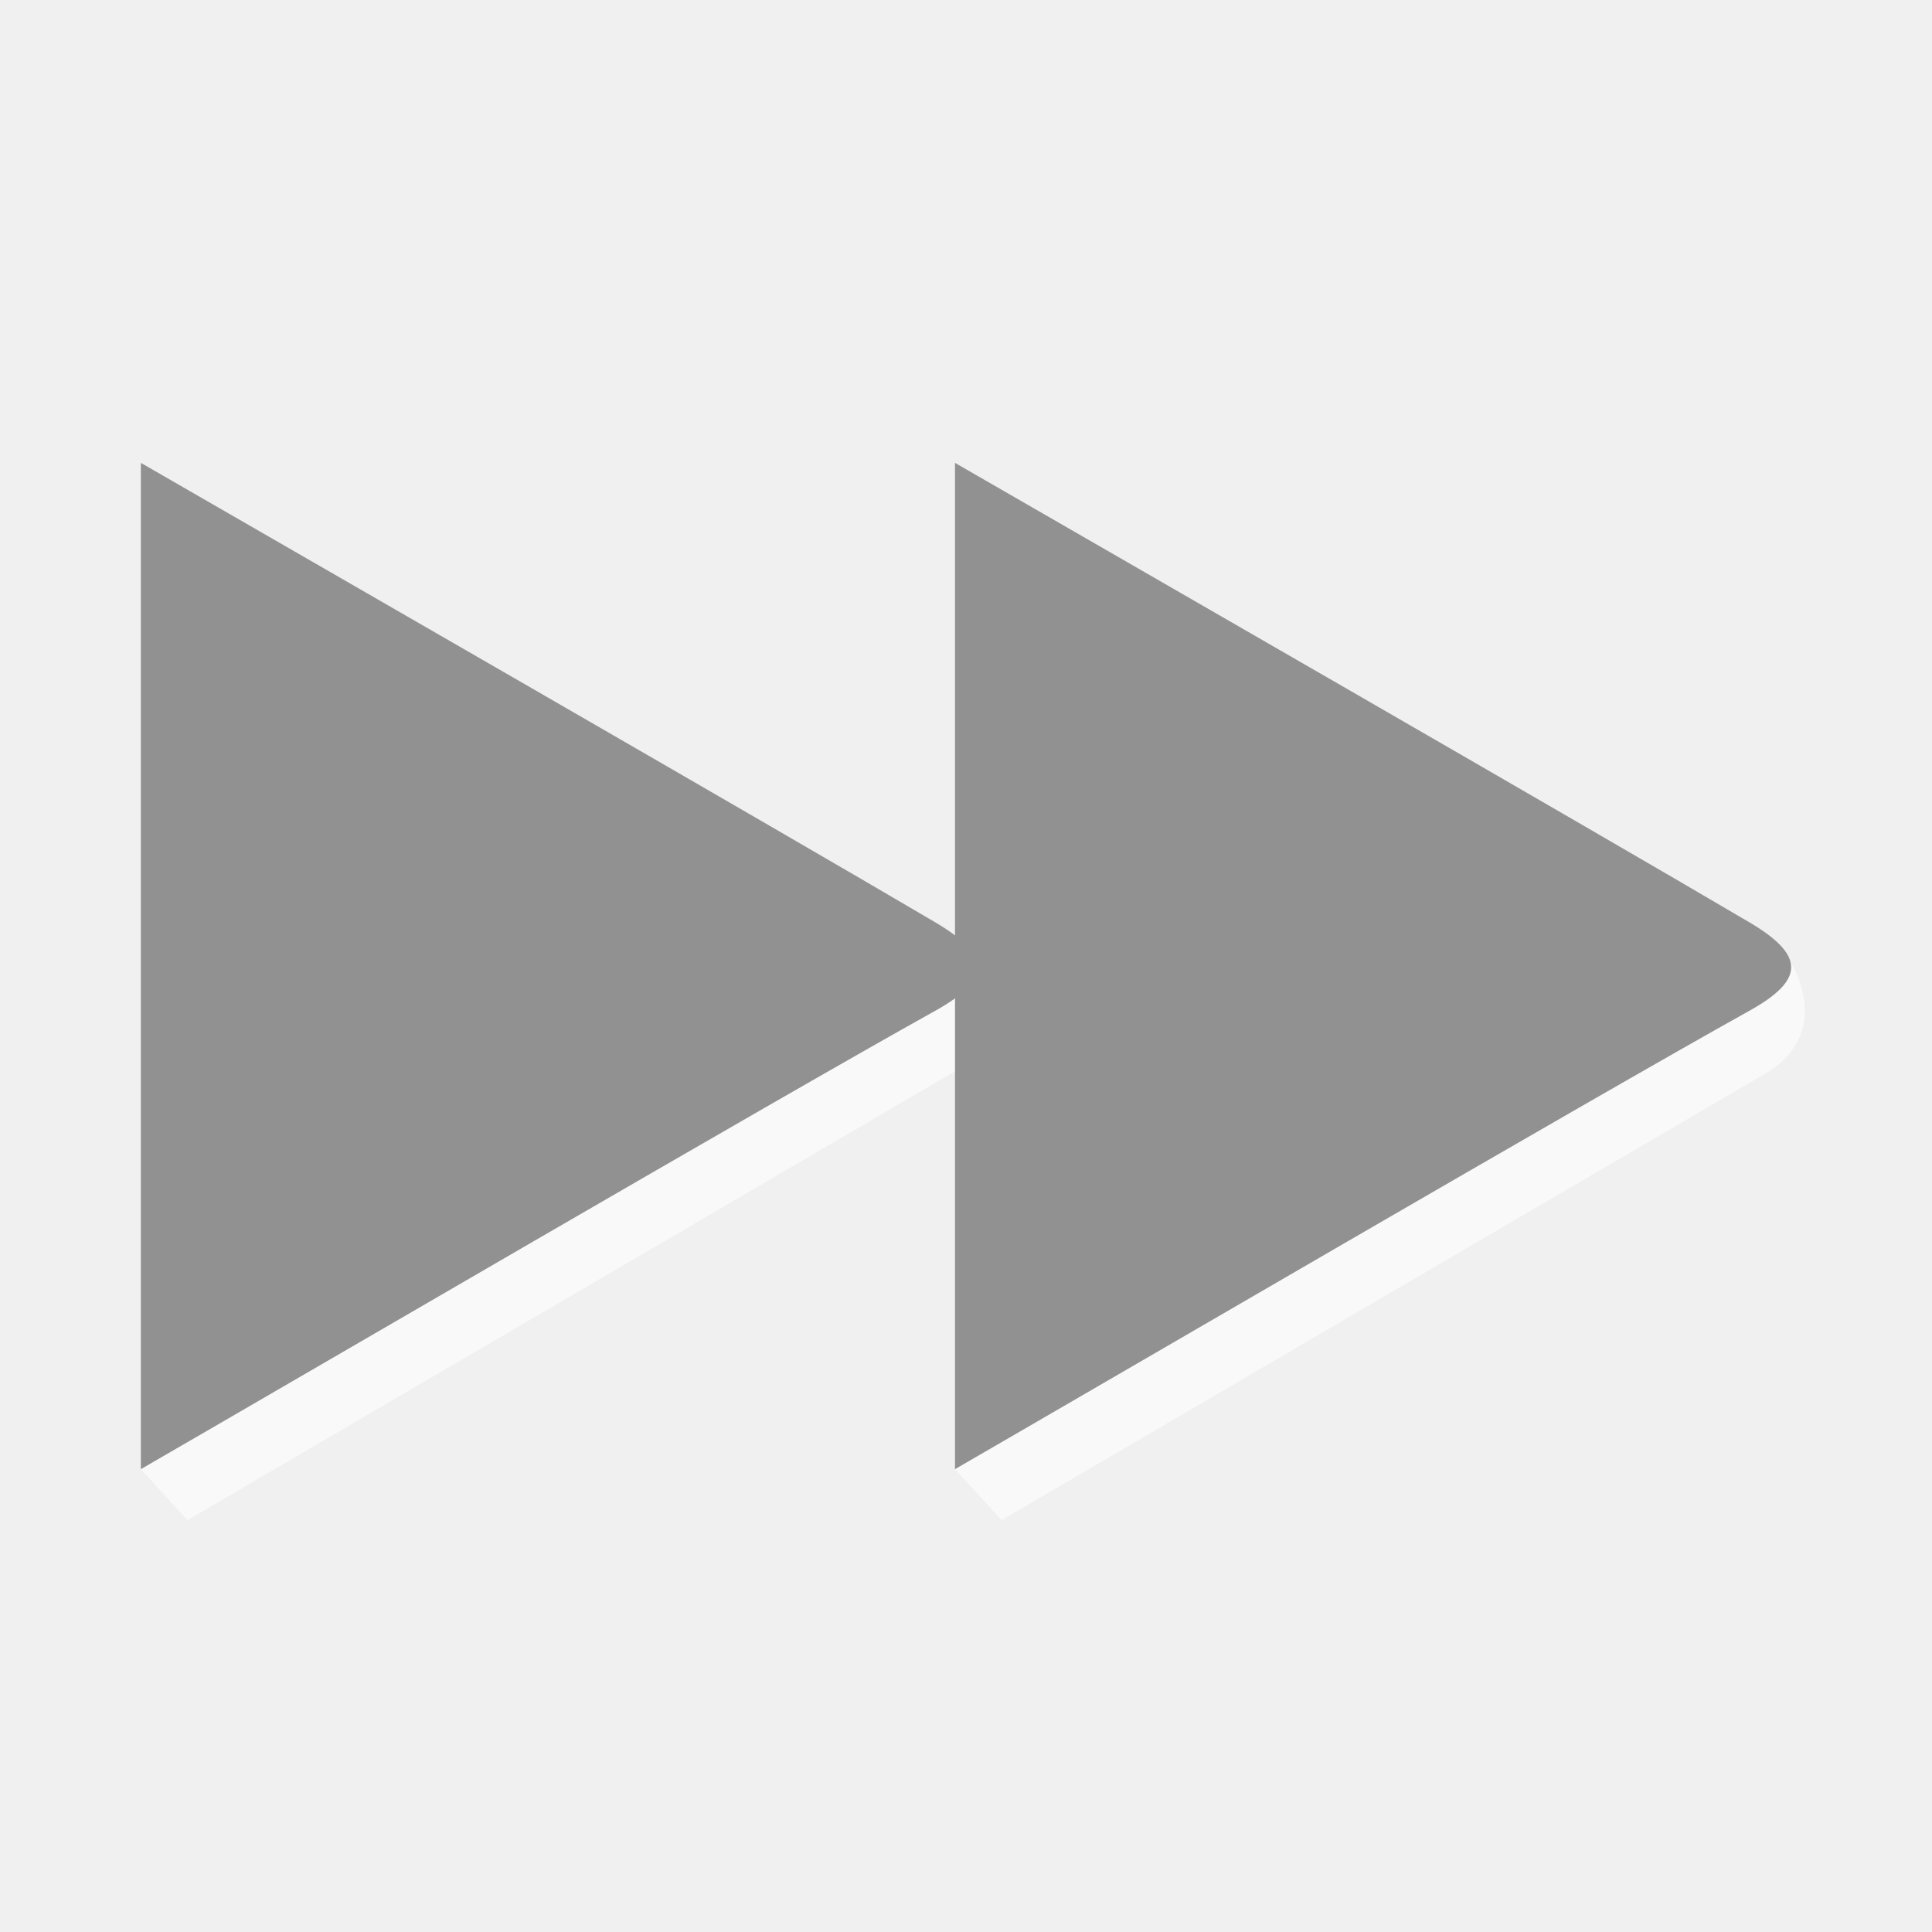
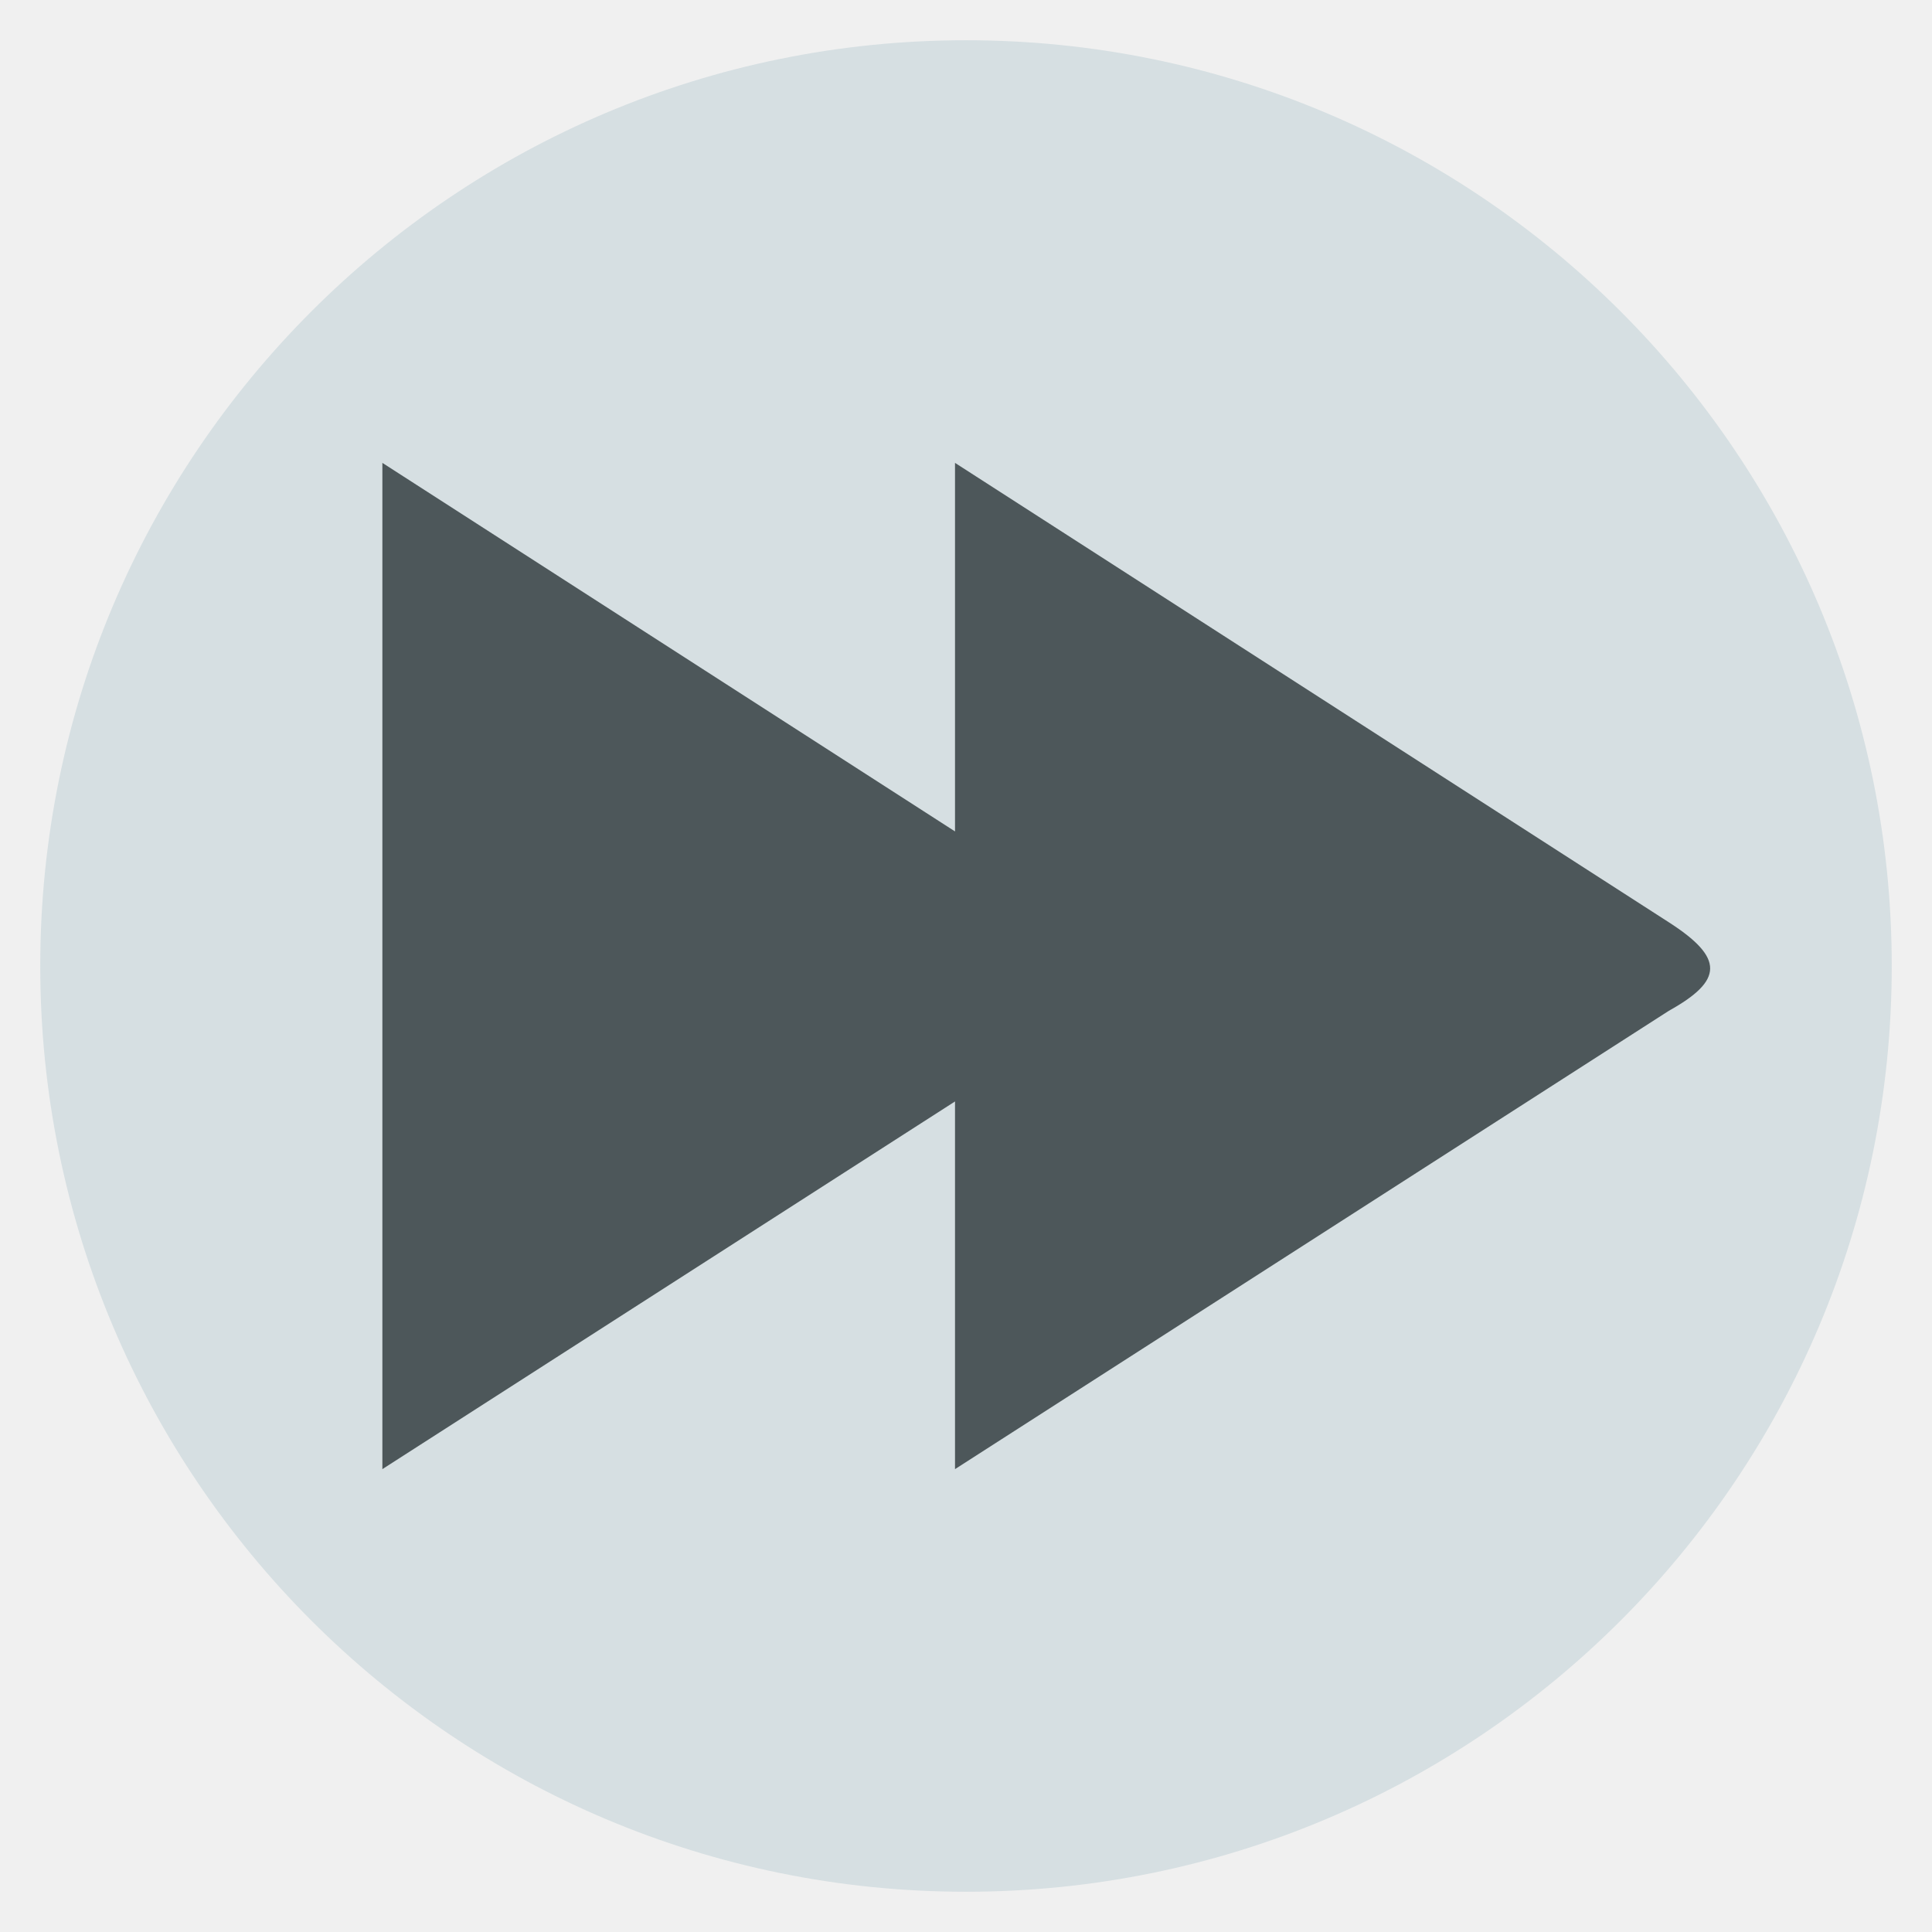
<svg xmlns="http://www.w3.org/2000/svg" width="48" version="1.1" height="48">
-   <g style="stroke:none;fill-rule:evenodd" id="g4">
-     <g style="fill:#fff" id="g6">
-       <path style="opacity:.6" id="path4156" d="m 4.657,37.767 -1.157,-1.267 20.454,-13.072 c 0.622,0.806 1.192,2.246 -0.219,3.184 z " />
-       <path style="opacity:.6" id="path4144" d="m 24.884,37.767 -1.157,-1.267 20.454,-13.072 c 0.622,0.806 1.192,2.246 -0.219,3.184 z " />
-     </g>
-     <g style="fill:#919191" id="layer1">
-       <path id="path7812" d="m 3.5,36.5 0,-25 c 3.61,2.083 15.771,9.077 19.735,11.414 1.417,0.835 1.353,1.446 0,2.199 C 19.293,27.305 7.11,34.417 3.5,36.5 Z" />
-       <path id="path3004" d="m 23.727,36.5 -2e-4,-25 c 3.61,2.083 15.771,9.077 19.735,11.414 1.417,0.835 1.353,1.446 0,2.199 -3.942,2.193 -16.125,9.304 -19.734,11.387 z" />
-     </g>
+   <path style="fill:#d6dfe2" d="m 47,24 a 23,23 0 0,1 -23,23 23,23 0 0,1 -23,-23 23,23 0 0,1 23,-23 23,23 0 0,1 23,23 Z " />
+   <g style="fill:#4d575a">
+     <path d="m 23.727,11.5 17.735,11.414 c 1.383,0.89 1.353,1.446 0,2.199 L 23.727,36.5 Z" />
+     <path d="m 9.5,11.5 17.735,11.414 c 1.383,0.89 1.353,1.446 0,2.199 L 9.5,36.5 Z" />
  </g>
</svg>
